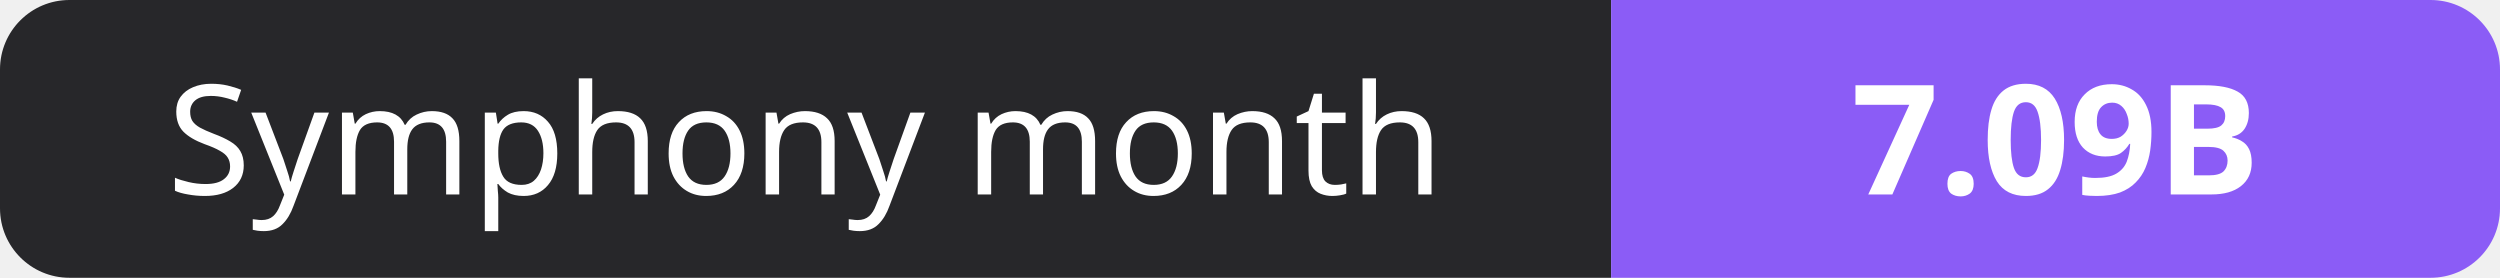
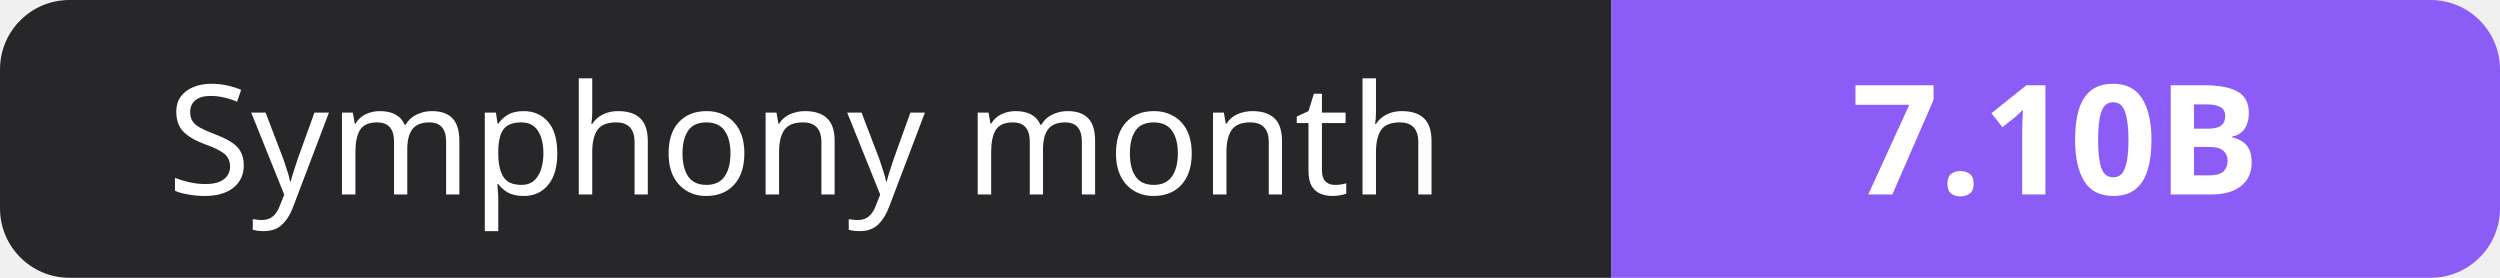
- <svg xmlns="http://www.w3.org/2000/svg" width="180" height="20" role="img" aria-label="Symphony month: 7.09B">
+ <svg xmlns="http://www.w3.org/2000/svg" width="180" height="20" role="img" aria-label="Symphony month: 7.10B">
  <clipPath id="r">
    <rect width="180" height="20" rx="5" fill="#fff" />
  </clipPath>
  <g clip-path="url(#r)">
    <rect width="116" height="20" fill="#27272a" />
    <rect x="116" width="64" height="20" fill="#8b5cf6" />
  </g>
  <g fill="#fff" text-anchor="middle" font-family="Verdana,Geneva,sans-serif" font-size="11">
    <text x="58.0" y="14">Symphony month</text>
-     <text x="148.0" y="14" font-weight="700">7.09B</text>
+     <text x="148.0" y="14" font-weight="700">7.10B</text>
  </g>
</svg>
